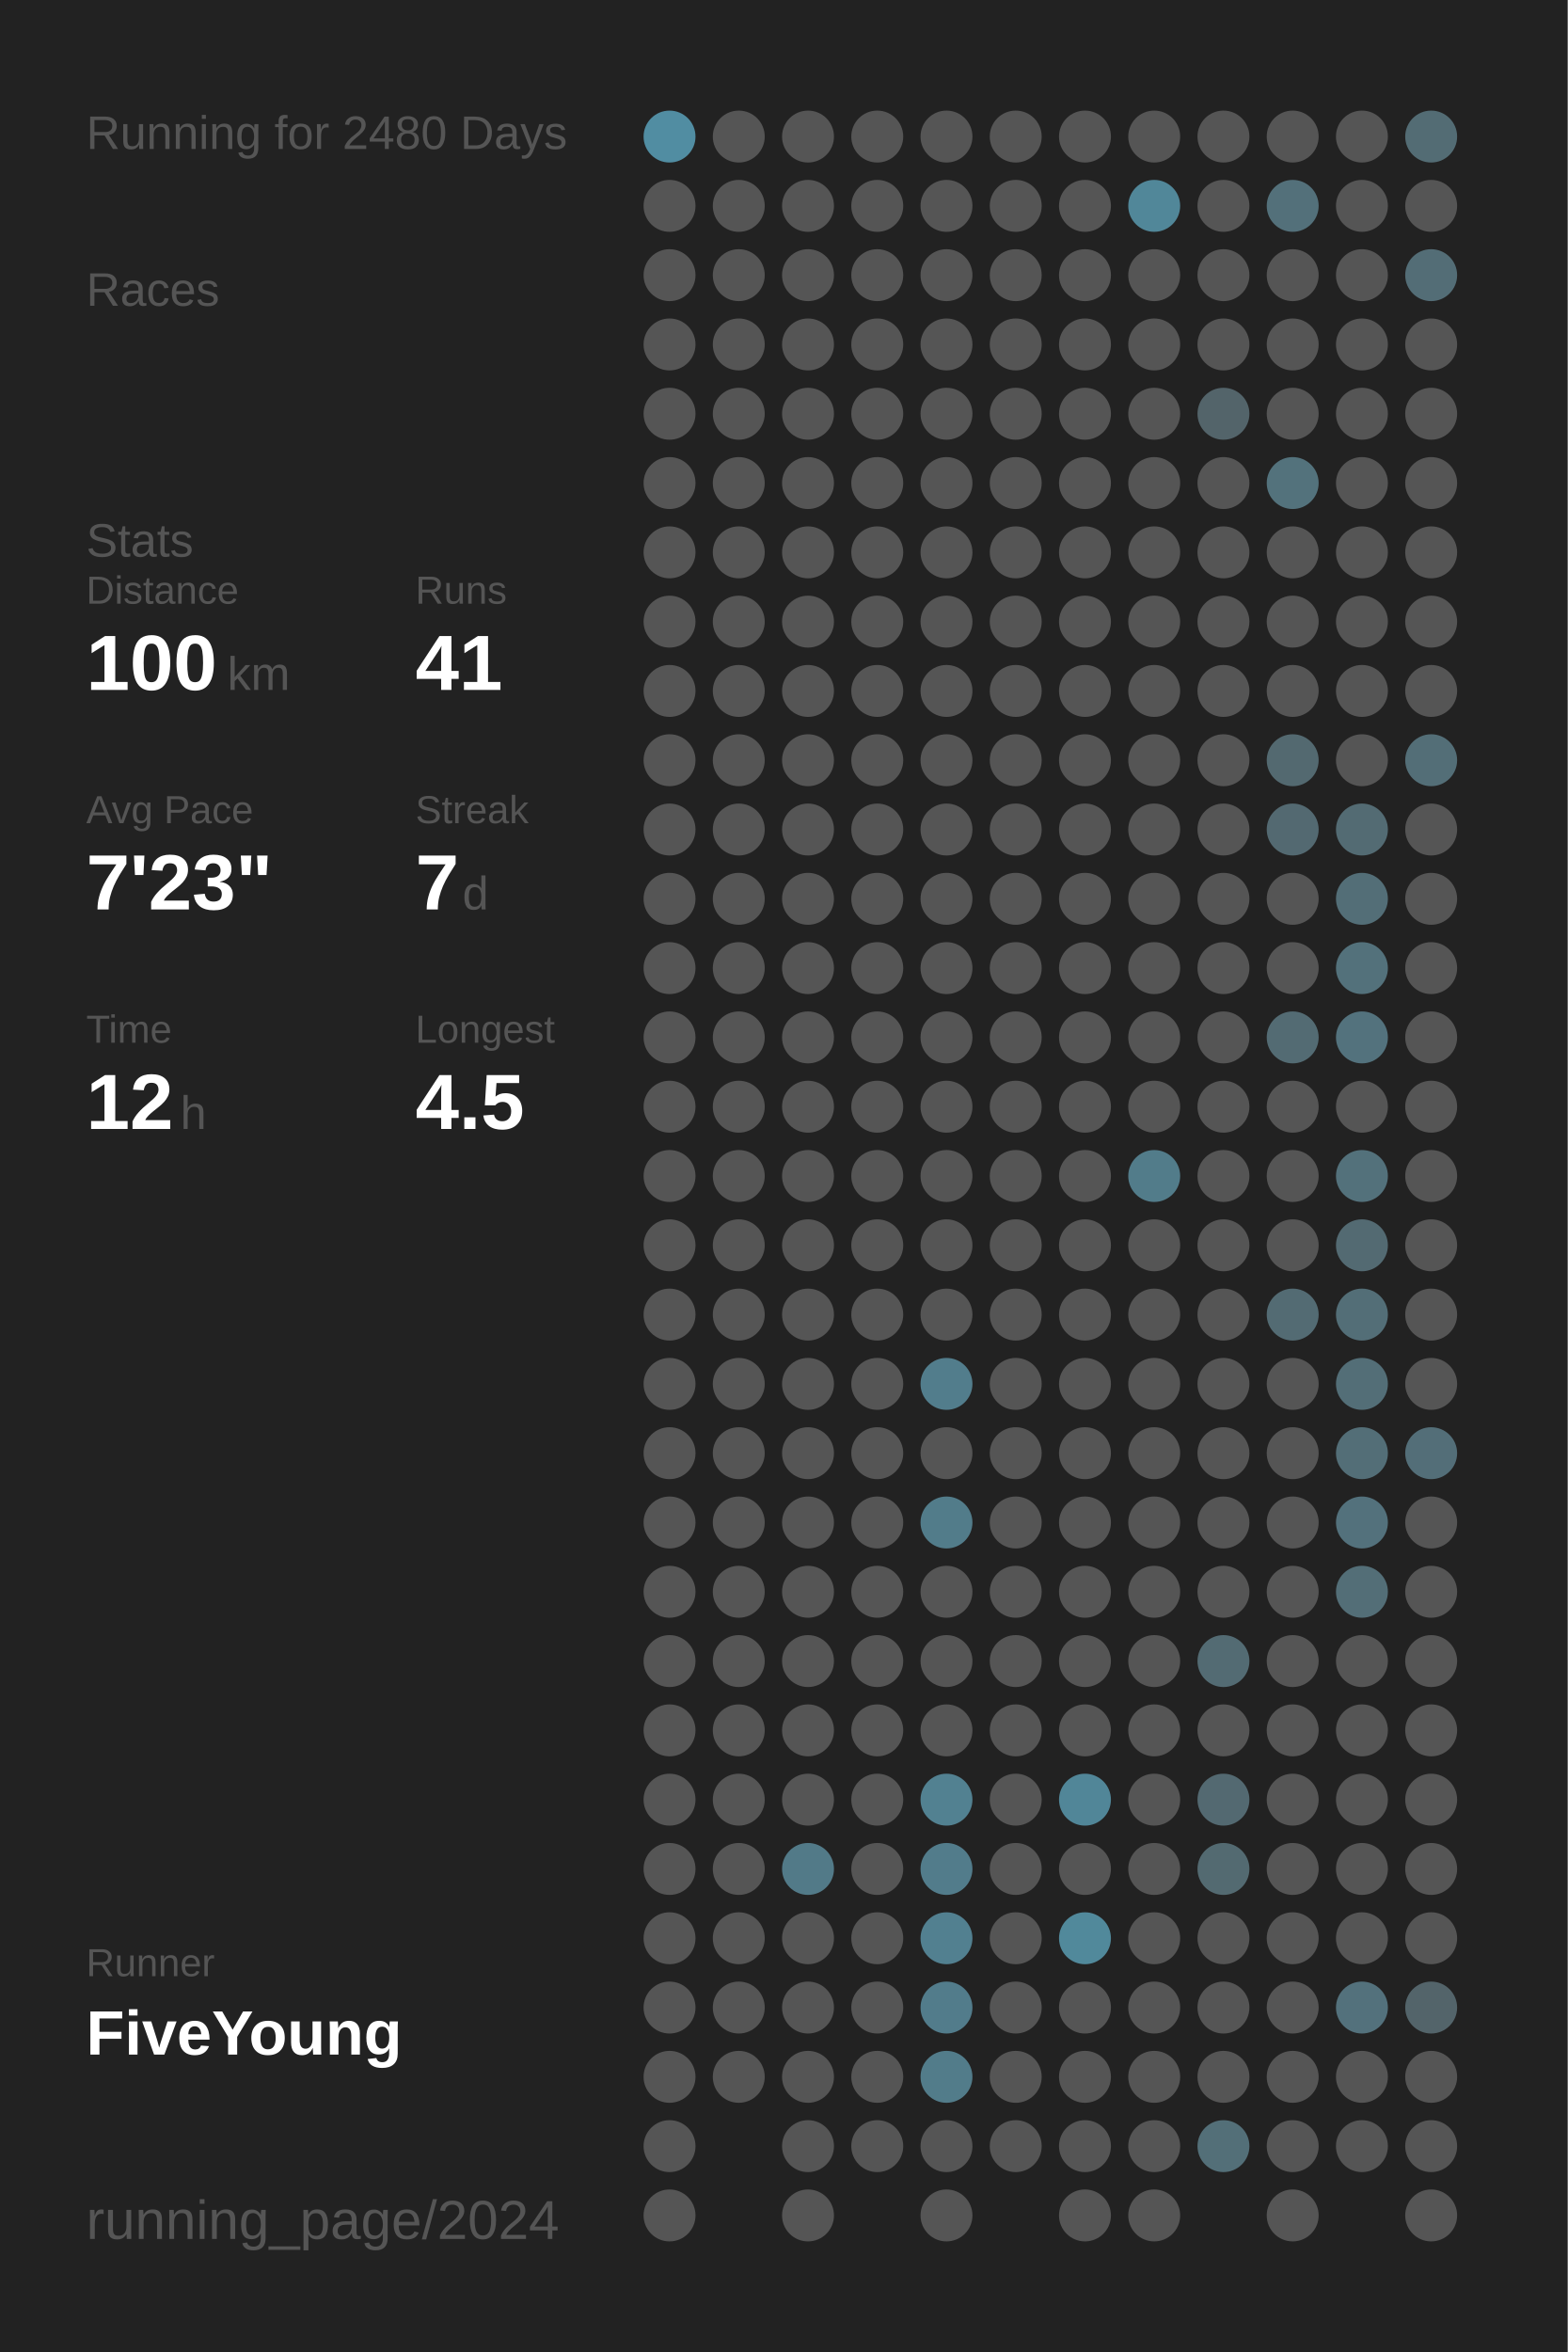
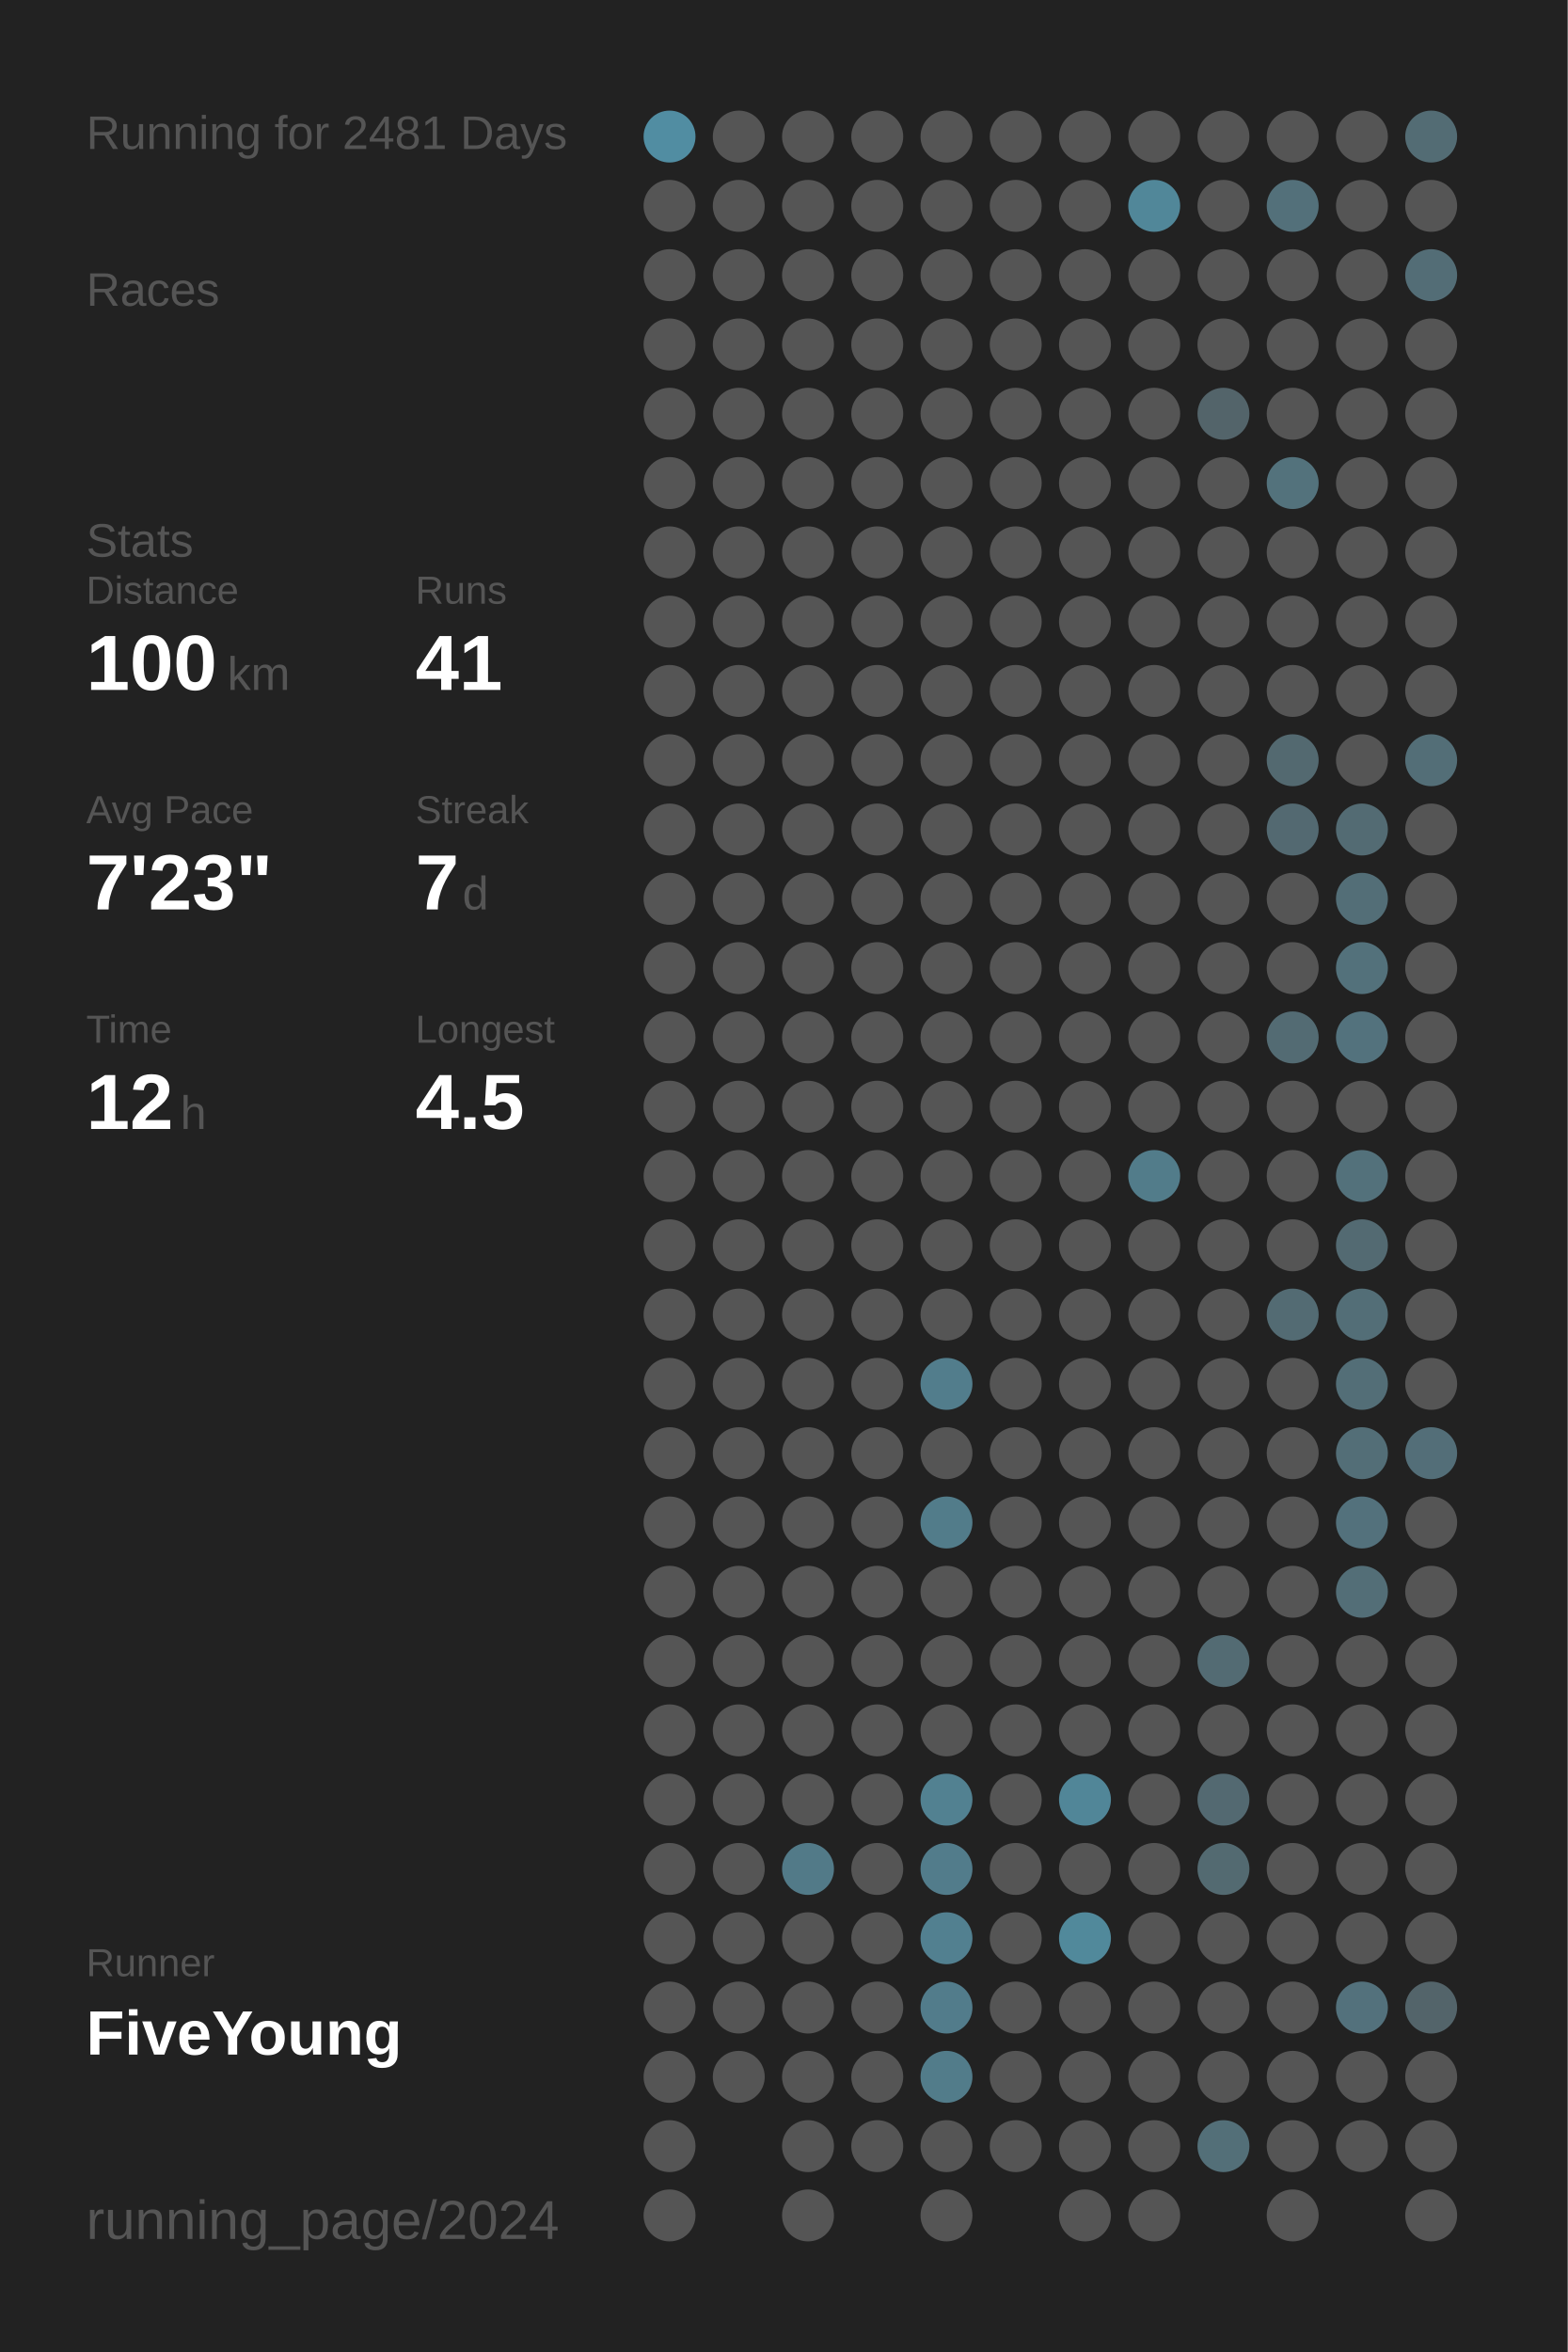
<svg xmlns="http://www.w3.org/2000/svg" baseProfile="full" height="300mm" version="1.1" viewBox="0,0,200,300" width="200mm">
  <defs />
  <rect fill="#222222" height="300" width="200" x="0" y="0" />
-   <text fill="#555555" style="font-size:6px; font-family:Arial;" x="11" y="19">Running for 2480 Days</text>
+   <text fill="#555555" style="font-size:6px; font-family:Arial;" x="11" y="19">Running for 2481 Days</text>
  <text fill="#555555" style="font-size:6px; font-family:Arial;" x="11" y="39">Races</text>
  <text fill="#555555" style="font-size:6px; font-family:Arial;" x="11" y="71">Stats</text>
  <text fill="#555555" style="font-size:5px; font-family:Arial;" x="11" y="77">Distance</text>
  <text fill="#FFFFFF" style="font-size:10px; font-family:Arial; font-weight:bold;" x="11" y="88">100</text>
  <text fill="#555555" style="font-size:6px; font-family:Arial;" x="29" y="88">km</text>
  <text fill="#555555" style="font-size:5px; font-family:Arial;" x="53" y="77">Runs</text>
  <text fill="#FFFFFF" style="font-size:10px; font-family:Arial; font-weight:bold;" x="53" y="88">41</text>
  <text fill="#555555" style="font-size:5px; font-family:Arial;" x="11" y="105">Avg Pace</text>
  <text fill="#FFFFFF" style="font-size:10px; font-family:Arial; font-weight:bold;" x="11" y="116">7'23"</text>
  <text fill="#555555" style="font-size:5px; font-family:Arial;" x="53" y="105">Streak</text>
  <text fill="#FFFFFF" style="font-size:10px; font-family:Arial; font-weight:bold;" x="53" y="116">7</text>
  <text fill="#555555" style="font-size:6px; font-family:Arial;" x="59" y="116">d</text>
  <text fill="#555555" style="font-size:5px; font-family:Arial;" x="11" y="133">Time</text>
  <text fill="#FFFFFF" style="font-size:10px; font-family:Arial; font-weight:bold;" x="11" y="144">12</text>
  <text fill="#555555" style="font-size:6px; font-family:Arial;" x="23" y="144">h</text>
  <text fill="#555555" style="font-size:5px; font-family:Arial;" x="53" y="133">Longest</text>
  <text fill="#FFFFFF" style="font-size:10px; font-family:Arial; font-weight:bold;" x="53" y="144">4.5</text>
  <text fill="#555555" style="font-size:5px; font-family:Arial;" x="11" y="252.065">Runner</text>
  <text fill="#FFFFFF" style="font-size:8px; font-family:Arial; font-weight:bold;" x="11" y="262.065">FiveYoung</text>
  <text fill="#555555" style="font-size:7px; font-family:Arial;" x="11" y="285.581">running_page/2024</text>
  <circle cx="85.417" cy="17.419" fill="#518da2" r="3.312" />
  <circle cx="85.417" cy="26.258" fill="#555555" r="3.312" />
  <circle cx="85.417" cy="35.097" fill="#555555" r="3.312" />
  <circle cx="85.417" cy="43.935" fill="#555555" r="3.312" />
  <circle cx="85.417" cy="52.774" fill="#555555" r="3.312" />
  <circle cx="85.417" cy="61.613" fill="#555555" r="3.312" />
  <circle cx="85.417" cy="70.452" fill="#555555" r="3.312" />
  <circle cx="85.417" cy="79.29" fill="#555555" r="3.312" />
  <circle cx="85.417" cy="88.129" fill="#555555" r="3.312" />
  <circle cx="85.417" cy="96.968" fill="#555555" r="3.312" />
  <circle cx="85.417" cy="105.806" fill="#555555" r="3.312" />
  <circle cx="85.417" cy="114.645" fill="#555555" r="3.312" />
  <circle cx="85.417" cy="123.484" fill="#555555" r="3.312" />
  <circle cx="85.417" cy="132.323" fill="#555555" r="3.312" />
  <circle cx="85.417" cy="141.161" fill="#555555" r="3.312" />
  <circle cx="85.417" cy="150" fill="#555555" r="3.312" />
  <circle cx="85.417" cy="158.839" fill="#555555" r="3.312" />
  <circle cx="85.417" cy="167.677" fill="#555555" r="3.312" />
  <circle cx="85.417" cy="176.516" fill="#555555" r="3.312" />
  <circle cx="85.417" cy="185.355" fill="#555555" r="3.312" />
  <circle cx="85.417" cy="194.194" fill="#555555" r="3.312" />
  <circle cx="85.417" cy="203.032" fill="#555555" r="3.312" />
  <circle cx="85.417" cy="211.871" fill="#555555" r="3.312" />
  <circle cx="85.417" cy="220.71" fill="#555555" r="3.312" />
  <circle cx="85.417" cy="229.548" fill="#555555" r="3.312" />
  <circle cx="85.417" cy="238.387" fill="#555555" r="3.312" />
  <circle cx="85.417" cy="247.226" fill="#555555" r="3.312" />
  <circle cx="85.417" cy="256.065" fill="#555555" r="3.312" />
  <circle cx="85.417" cy="264.903" fill="#555555" r="3.312" />
  <circle cx="85.417" cy="273.742" fill="#555555" r="3.312" />
  <circle cx="85.417" cy="282.581" fill="#555555" r="3.312" />
  <circle cx="94.25" cy="17.419" fill="#555555" r="3.312" />
  <circle cx="94.25" cy="26.258" fill="#555555" r="3.312" />
  <circle cx="94.25" cy="35.097" fill="#555555" r="3.312" />
  <circle cx="94.25" cy="43.935" fill="#555555" r="3.312" />
  <circle cx="94.25" cy="52.774" fill="#555555" r="3.312" />
  <circle cx="94.25" cy="61.613" fill="#555555" r="3.312" />
  <circle cx="94.25" cy="70.452" fill="#555555" r="3.312" />
  <circle cx="94.25" cy="79.29" fill="#555555" r="3.312" />
  <circle cx="94.25" cy="88.129" fill="#555555" r="3.312" />
  <circle cx="94.25" cy="96.968" fill="#555555" r="3.312" />
  <circle cx="94.25" cy="105.806" fill="#555555" r="3.312" />
  <circle cx="94.25" cy="114.645" fill="#555555" r="3.312" />
  <circle cx="94.25" cy="123.484" fill="#555555" r="3.312" />
  <circle cx="94.25" cy="132.323" fill="#555555" r="3.312" />
  <circle cx="94.25" cy="141.161" fill="#555555" r="3.312" />
  <circle cx="94.25" cy="150" fill="#555555" r="3.312" />
  <circle cx="94.25" cy="158.839" fill="#555555" r="3.312" />
  <circle cx="94.25" cy="167.677" fill="#555555" r="3.312" />
  <circle cx="94.25" cy="176.516" fill="#555555" r="3.312" />
  <circle cx="94.25" cy="185.355" fill="#555555" r="3.312" />
  <circle cx="94.25" cy="194.194" fill="#555555" r="3.312" />
  <circle cx="94.25" cy="203.032" fill="#555555" r="3.312" />
  <circle cx="94.25" cy="211.871" fill="#555555" r="3.312" />
  <circle cx="94.25" cy="220.71" fill="#555555" r="3.312" />
  <circle cx="94.25" cy="229.548" fill="#555555" r="3.312" />
  <circle cx="94.25" cy="238.387" fill="#555555" r="3.312" />
  <circle cx="94.25" cy="247.226" fill="#555555" r="3.312" />
  <circle cx="94.25" cy="256.065" fill="#555555" r="3.312" />
  <circle cx="94.25" cy="264.903" fill="#555555" r="3.312" />
  <circle cx="103.083" cy="17.419" fill="#555555" r="3.312" />
  <circle cx="103.083" cy="26.258" fill="#555555" r="3.312" />
  <circle cx="103.083" cy="35.097" fill="#555555" r="3.312" />
  <circle cx="103.083" cy="43.935" fill="#555555" r="3.312" />
  <circle cx="103.083" cy="52.774" fill="#555555" r="3.312" />
  <circle cx="103.083" cy="61.613" fill="#555555" r="3.312" />
  <circle cx="103.083" cy="70.452" fill="#555555" r="3.312" />
  <circle cx="103.083" cy="79.29" fill="#555555" r="3.312" />
  <circle cx="103.083" cy="88.129" fill="#555555" r="3.312" />
  <circle cx="103.083" cy="96.968" fill="#555555" r="3.312" />
  <circle cx="103.083" cy="105.806" fill="#555555" r="3.312" />
  <circle cx="103.083" cy="114.645" fill="#555555" r="3.312" />
  <circle cx="103.083" cy="123.484" fill="#555555" r="3.312" />
  <circle cx="103.083" cy="132.323" fill="#555555" r="3.312" />
  <circle cx="103.083" cy="141.161" fill="#555555" r="3.312" />
  <circle cx="103.083" cy="150" fill="#555555" r="3.312" />
  <circle cx="103.083" cy="158.839" fill="#555555" r="3.312" />
  <circle cx="103.083" cy="167.677" fill="#555555" r="3.312" />
  <circle cx="103.083" cy="176.516" fill="#555555" r="3.312" />
  <circle cx="103.083" cy="185.355" fill="#555555" r="3.312" />
  <circle cx="103.083" cy="194.194" fill="#555555" r="3.312" />
  <circle cx="103.083" cy="203.032" fill="#555555" r="3.312" />
  <circle cx="103.083" cy="211.871" fill="#555555" r="3.312" />
  <circle cx="103.083" cy="220.71" fill="#555555" r="3.312" />
  <circle cx="103.083" cy="229.548" fill="#555555" r="3.312" />
  <circle cx="103.083" cy="238.387" fill="#527a88" r="3.312" />
  <circle cx="103.083" cy="247.226" fill="#555555" r="3.312" />
  <circle cx="103.083" cy="256.065" fill="#555555" r="3.312" />
  <circle cx="103.083" cy="264.903" fill="#555555" r="3.312" />
  <circle cx="103.083" cy="273.742" fill="#555555" r="3.312" />
  <circle cx="103.083" cy="282.581" fill="#555555" r="3.312" />
  <circle cx="111.917" cy="17.419" fill="#555555" r="3.312" />
  <circle cx="111.917" cy="26.258" fill="#555555" r="3.312" />
  <circle cx="111.917" cy="35.097" fill="#555555" r="3.312" />
  <circle cx="111.917" cy="43.935" fill="#555555" r="3.312" />
  <circle cx="111.917" cy="52.774" fill="#555555" r="3.312" />
  <circle cx="111.917" cy="61.613" fill="#555555" r="3.312" />
  <circle cx="111.917" cy="70.452" fill="#555555" r="3.312" />
  <circle cx="111.917" cy="79.29" fill="#555555" r="3.312" />
  <circle cx="111.917" cy="88.129" fill="#555555" r="3.312" />
  <circle cx="111.917" cy="96.968" fill="#555555" r="3.312" />
  <circle cx="111.917" cy="105.806" fill="#555555" r="3.312" />
  <circle cx="111.917" cy="114.645" fill="#555555" r="3.312" />
  <circle cx="111.917" cy="123.484" fill="#555555" r="3.312" />
  <circle cx="111.917" cy="132.323" fill="#555555" r="3.312" />
  <circle cx="111.917" cy="141.161" fill="#555555" r="3.312" />
  <circle cx="111.917" cy="150" fill="#555555" r="3.312" />
  <circle cx="111.917" cy="158.839" fill="#555555" r="3.312" />
  <circle cx="111.917" cy="167.677" fill="#555555" r="3.312" />
  <circle cx="111.917" cy="176.516" fill="#555555" r="3.312" />
  <circle cx="111.917" cy="185.355" fill="#555555" r="3.312" />
  <circle cx="111.917" cy="194.194" fill="#555555" r="3.312" />
  <circle cx="111.917" cy="203.032" fill="#555555" r="3.312" />
  <circle cx="111.917" cy="211.871" fill="#555555" r="3.312" />
  <circle cx="111.917" cy="220.71" fill="#555555" r="3.312" />
  <circle cx="111.917" cy="229.548" fill="#555555" r="3.312" />
  <circle cx="111.917" cy="238.387" fill="#555555" r="3.312" />
  <circle cx="111.917" cy="247.226" fill="#555555" r="3.312" />
  <circle cx="111.917" cy="256.065" fill="#555555" r="3.312" />
  <circle cx="111.917" cy="264.903" fill="#555555" r="3.312" />
  <circle cx="111.917" cy="273.742" fill="#555555" r="3.312" />
  <circle cx="120.75" cy="17.419" fill="#555555" r="3.312" />
  <circle cx="120.75" cy="26.258" fill="#555555" r="3.312" />
  <circle cx="120.75" cy="35.097" fill="#555555" r="3.312" />
  <circle cx="120.75" cy="43.935" fill="#555555" r="3.312" />
  <circle cx="120.75" cy="52.774" fill="#555555" r="3.312" />
  <circle cx="120.75" cy="61.613" fill="#555555" r="3.312" />
  <circle cx="120.75" cy="70.452" fill="#555555" r="3.312" />
  <circle cx="120.75" cy="79.29" fill="#555555" r="3.312" />
  <circle cx="120.75" cy="88.129" fill="#555555" r="3.312" />
  <circle cx="120.75" cy="96.968" fill="#555555" r="3.312" />
  <circle cx="120.75" cy="105.806" fill="#555555" r="3.312" />
  <circle cx="120.75" cy="114.645" fill="#555555" r="3.312" />
  <circle cx="120.75" cy="123.484" fill="#555555" r="3.312" />
  <circle cx="120.75" cy="132.323" fill="#555555" r="3.312" />
  <circle cx="120.75" cy="141.161" fill="#555555" r="3.312" />
  <circle cx="120.75" cy="150" fill="#555555" r="3.312" />
  <circle cx="120.75" cy="158.839" fill="#555555" r="3.312" />
  <circle cx="120.75" cy="167.677" fill="#555555" r="3.312" />
  <circle cx="120.75" cy="176.516" fill="#527d8c" r="3.312" />
  <circle cx="120.75" cy="185.355" fill="#555555" r="3.312" />
  <circle cx="120.75" cy="194.194" fill="#527c8a" r="3.312" />
  <circle cx="120.75" cy="203.032" fill="#555555" r="3.312" />
  <circle cx="120.75" cy="211.871" fill="#555555" r="3.312" />
  <circle cx="120.75" cy="220.71" fill="#555555" r="3.312" />
  <circle cx="120.75" cy="229.548" fill="#528191" r="3.312" />
  <circle cx="120.75" cy="238.387" fill="#527c8b" r="3.312" />
  <circle cx="120.75" cy="247.226" fill="#528090" r="3.312" />
  <circle cx="120.75" cy="256.065" fill="#527c8b" r="3.312" />
  <circle cx="120.75" cy="264.903" fill="#527c8a" r="3.312" />
  <circle cx="120.75" cy="273.742" fill="#555555" r="3.312" />
  <circle cx="120.75" cy="282.581" fill="#555555" r="3.312" />
  <circle cx="129.583" cy="17.419" fill="#555555" r="3.312" />
  <circle cx="129.583" cy="26.258" fill="#555555" r="3.312" />
  <circle cx="129.583" cy="35.097" fill="#555555" r="3.312" />
  <circle cx="129.583" cy="43.935" fill="#555555" r="3.312" />
  <circle cx="129.583" cy="52.774" fill="#555555" r="3.312" />
  <circle cx="129.583" cy="61.613" fill="#555555" r="3.312" />
  <circle cx="129.583" cy="70.452" fill="#555555" r="3.312" />
  <circle cx="129.583" cy="79.29" fill="#555555" r="3.312" />
  <circle cx="129.583" cy="88.129" fill="#555555" r="3.312" />
  <circle cx="129.583" cy="96.968" fill="#555555" r="3.312" />
  <circle cx="129.583" cy="105.806" fill="#555555" r="3.312" />
  <circle cx="129.583" cy="114.645" fill="#555555" r="3.312" />
  <circle cx="129.583" cy="123.484" fill="#555555" r="3.312" />
  <circle cx="129.583" cy="132.323" fill="#555555" r="3.312" />
  <circle cx="129.583" cy="141.161" fill="#555555" r="3.312" />
  <circle cx="129.583" cy="150" fill="#555555" r="3.312" />
  <circle cx="129.583" cy="158.839" fill="#555555" r="3.312" />
  <circle cx="129.583" cy="167.677" fill="#555555" r="3.312" />
  <circle cx="129.583" cy="176.516" fill="#555555" r="3.312" />
  <circle cx="129.583" cy="185.355" fill="#555555" r="3.312" />
  <circle cx="129.583" cy="194.194" fill="#555555" r="3.312" />
  <circle cx="129.583" cy="203.032" fill="#555555" r="3.312" />
  <circle cx="129.583" cy="211.871" fill="#555555" r="3.312" />
  <circle cx="129.583" cy="220.71" fill="#555555" r="3.312" />
  <circle cx="129.583" cy="229.548" fill="#555555" r="3.312" />
  <circle cx="129.583" cy="238.387" fill="#555555" r="3.312" />
  <circle cx="129.583" cy="247.226" fill="#555555" r="3.312" />
  <circle cx="129.583" cy="256.065" fill="#555555" r="3.312" />
  <circle cx="129.583" cy="264.903" fill="#555555" r="3.312" />
  <circle cx="129.583" cy="273.742" fill="#555555" r="3.312" />
  <circle cx="138.417" cy="17.419" fill="#555555" r="3.312" />
  <circle cx="138.417" cy="26.258" fill="#555555" r="3.312" />
  <circle cx="138.417" cy="35.097" fill="#555555" r="3.312" />
  <circle cx="138.417" cy="43.935" fill="#555555" r="3.312" />
  <circle cx="138.417" cy="52.774" fill="#555555" r="3.312" />
  <circle cx="138.417" cy="61.613" fill="#555555" r="3.312" />
  <circle cx="138.417" cy="70.452" fill="#555555" r="3.312" />
  <circle cx="138.417" cy="79.29" fill="#555555" r="3.312" />
  <circle cx="138.417" cy="88.129" fill="#555555" r="3.312" />
  <circle cx="138.417" cy="96.968" fill="#555555" r="3.312" />
  <circle cx="138.417" cy="105.806" fill="#555555" r="3.312" />
  <circle cx="138.417" cy="114.645" fill="#555555" r="3.312" />
  <circle cx="138.417" cy="123.484" fill="#555555" r="3.312" />
  <circle cx="138.417" cy="132.323" fill="#555555" r="3.312" />
  <circle cx="138.417" cy="141.161" fill="#555555" r="3.312" />
  <circle cx="138.417" cy="150" fill="#555555" r="3.312" />
  <circle cx="138.417" cy="158.839" fill="#555555" r="3.312" />
  <circle cx="138.417" cy="167.677" fill="#555555" r="3.312" />
  <circle cx="138.417" cy="176.516" fill="#555555" r="3.312" />
  <circle cx="138.417" cy="185.355" fill="#555555" r="3.312" />
  <circle cx="138.417" cy="194.194" fill="#555555" r="3.312" />
  <circle cx="138.417" cy="203.032" fill="#555555" r="3.312" />
  <circle cx="138.417" cy="211.871" fill="#555555" r="3.312" />
  <circle cx="138.417" cy="220.71" fill="#555555" r="3.312" />
  <circle cx="138.417" cy="229.548" fill="#518698" r="3.312" />
  <circle cx="138.417" cy="238.387" fill="#555555" r="3.312" />
  <circle cx="138.417" cy="247.226" fill="#51899b" r="3.312" />
  <circle cx="138.417" cy="256.065" fill="#555555" r="3.312" />
  <circle cx="138.417" cy="264.903" fill="#555555" r="3.312" />
  <circle cx="138.417" cy="273.742" fill="#555555" r="3.312" />
  <circle cx="138.417" cy="282.581" fill="#555555" r="3.312" />
  <circle cx="147.25" cy="17.419" fill="#555555" r="3.312" />
  <circle cx="147.25" cy="26.258" fill="#518799" r="3.312" />
  <circle cx="147.25" cy="35.097" fill="#555555" r="3.312" />
  <circle cx="147.25" cy="43.935" fill="#555555" r="3.312" />
  <circle cx="147.25" cy="52.774" fill="#555555" r="3.312" />
  <circle cx="147.25" cy="61.613" fill="#555555" r="3.312" />
  <circle cx="147.25" cy="70.452" fill="#555555" r="3.312" />
  <circle cx="147.25" cy="79.29" fill="#555555" r="3.312" />
  <circle cx="147.25" cy="88.129" fill="#555555" r="3.312" />
  <circle cx="147.25" cy="96.968" fill="#555555" r="3.312" />
  <circle cx="147.25" cy="105.806" fill="#555555" r="3.312" />
  <circle cx="147.25" cy="114.645" fill="#555555" r="3.312" />
  <circle cx="147.25" cy="123.484" fill="#555555" r="3.312" />
  <circle cx="147.25" cy="132.323" fill="#555555" r="3.312" />
  <circle cx="147.25" cy="141.161" fill="#555555" r="3.312" />
  <circle cx="147.25" cy="150" fill="#527c8a" r="3.312" />
  <circle cx="147.25" cy="158.839" fill="#555555" r="3.312" />
  <circle cx="147.25" cy="167.677" fill="#555555" r="3.312" />
  <circle cx="147.25" cy="176.516" fill="#555555" r="3.312" />
  <circle cx="147.25" cy="185.355" fill="#555555" r="3.312" />
  <circle cx="147.25" cy="194.194" fill="#555555" r="3.312" />
  <circle cx="147.25" cy="203.032" fill="#555555" r="3.312" />
  <circle cx="147.25" cy="211.871" fill="#555555" r="3.312" />
  <circle cx="147.25" cy="220.71" fill="#555555" r="3.312" />
  <circle cx="147.25" cy="229.548" fill="#555555" r="3.312" />
  <circle cx="147.25" cy="238.387" fill="#555555" r="3.312" />
  <circle cx="147.25" cy="247.226" fill="#555555" r="3.312" />
  <circle cx="147.25" cy="256.065" fill="#555555" r="3.312" />
  <circle cx="147.25" cy="264.903" fill="#555555" r="3.312" />
  <circle cx="147.25" cy="273.742" fill="#555555" r="3.312" />
  <circle cx="147.25" cy="282.581" fill="#555555" r="3.312" />
  <circle cx="156.083" cy="17.419" fill="#555555" r="3.312" />
  <circle cx="156.083" cy="26.258" fill="#555555" r="3.312" />
  <circle cx="156.083" cy="35.097" fill="#555555" r="3.312" />
  <circle cx="156.083" cy="43.935" fill="#555555" r="3.312" />
  <circle cx="156.083" cy="52.774" fill="#53646a" r="3.312" />
  <circle cx="156.083" cy="61.613" fill="#555555" r="3.312" />
  <circle cx="156.083" cy="70.452" fill="#555555" r="3.312" />
  <circle cx="156.083" cy="79.29" fill="#555555" r="3.312" />
  <circle cx="156.083" cy="88.129" fill="#555555" r="3.312" />
  <circle cx="156.083" cy="96.968" fill="#555555" r="3.312" />
  <circle cx="156.083" cy="105.806" fill="#555555" r="3.312" />
  <circle cx="156.083" cy="114.645" fill="#555555" r="3.312" />
  <circle cx="156.083" cy="123.484" fill="#555555" r="3.312" />
  <circle cx="156.083" cy="132.323" fill="#555555" r="3.312" />
  <circle cx="156.083" cy="141.161" fill="#555555" r="3.312" />
  <circle cx="156.083" cy="150" fill="#555555" r="3.312" />
  <circle cx="156.083" cy="158.839" fill="#555555" r="3.312" />
  <circle cx="156.083" cy="167.677" fill="#555555" r="3.312" />
  <circle cx="156.083" cy="176.516" fill="#555555" r="3.312" />
  <circle cx="156.083" cy="185.355" fill="#555555" r="3.312" />
  <circle cx="156.083" cy="194.194" fill="#555555" r="3.312" />
  <circle cx="156.083" cy="203.032" fill="#555555" r="3.312" />
  <circle cx="156.083" cy="211.871" fill="#536b73" r="3.312" />
  <circle cx="156.083" cy="220.71" fill="#555555" r="3.312" />
  <circle cx="156.083" cy="229.548" fill="#536971" r="3.312" />
  <circle cx="156.083" cy="238.387" fill="#536a71" r="3.312" />
  <circle cx="156.083" cy="247.226" fill="#555555" r="3.312" />
  <circle cx="156.083" cy="256.065" fill="#555555" r="3.312" />
  <circle cx="156.083" cy="264.903" fill="#555555" r="3.312" />
  <circle cx="156.083" cy="273.742" fill="#536f78" r="3.312" />
  <circle cx="164.917" cy="17.419" fill="#555555" r="3.312" />
  <circle cx="164.917" cy="26.258" fill="#53707a" r="3.312" />
  <circle cx="164.917" cy="35.097" fill="#555555" r="3.312" />
  <circle cx="164.917" cy="43.935" fill="#555555" r="3.312" />
  <circle cx="164.917" cy="52.774" fill="#555555" r="3.312" />
  <circle cx="164.917" cy="61.613" fill="#53727c" r="3.312" />
  <circle cx="164.917" cy="70.452" fill="#555555" r="3.312" />
  <circle cx="164.917" cy="79.29" fill="#555555" r="3.312" />
  <circle cx="164.917" cy="88.129" fill="#555555" r="3.312" />
  <circle cx="164.917" cy="96.968" fill="#536970" r="3.312" />
  <circle cx="164.917" cy="105.806" fill="#536971" r="3.312" />
  <circle cx="164.917" cy="114.645" fill="#555555" r="3.312" />
  <circle cx="164.917" cy="123.484" fill="#555555" r="3.312" />
  <circle cx="164.917" cy="132.323" fill="#536b73" r="3.312" />
  <circle cx="164.917" cy="141.161" fill="#555555" r="3.312" />
  <circle cx="164.917" cy="150" fill="#555555" r="3.312" />
  <circle cx="164.917" cy="158.839" fill="#555555" r="3.312" />
  <circle cx="164.917" cy="167.677" fill="#536b73" r="3.312" />
  <circle cx="164.917" cy="176.516" fill="#555555" r="3.312" />
  <circle cx="164.917" cy="185.355" fill="#555555" r="3.312" />
  <circle cx="164.917" cy="194.194" fill="#555555" r="3.312" />
  <circle cx="164.917" cy="203.032" fill="#555555" r="3.312" />
  <circle cx="164.917" cy="211.871" fill="#555555" r="3.312" />
  <circle cx="164.917" cy="220.71" fill="#555555" r="3.312" />
  <circle cx="164.917" cy="229.548" fill="#555555" r="3.312" />
  <circle cx="164.917" cy="238.387" fill="#555555" r="3.312" />
  <circle cx="164.917" cy="247.226" fill="#555555" r="3.312" />
  <circle cx="164.917" cy="256.065" fill="#555555" r="3.312" />
  <circle cx="164.917" cy="264.903" fill="#555555" r="3.312" />
  <circle cx="164.917" cy="273.742" fill="#555555" r="3.312" />
  <circle cx="164.917" cy="282.581" fill="#555555" r="3.312" />
  <circle cx="173.75" cy="17.419" fill="#555555" r="3.312" />
  <circle cx="173.75" cy="26.258" fill="#555555" r="3.312" />
  <circle cx="173.75" cy="35.097" fill="#555555" r="3.312" />
  <circle cx="173.75" cy="43.935" fill="#555555" r="3.312" />
  <circle cx="173.75" cy="52.774" fill="#555555" r="3.312" />
  <circle cx="173.75" cy="61.613" fill="#555555" r="3.312" />
  <circle cx="173.75" cy="70.452" fill="#555555" r="3.312" />
  <circle cx="173.75" cy="79.29" fill="#555555" r="3.312" />
  <circle cx="173.75" cy="88.129" fill="#555555" r="3.312" />
  <circle cx="173.75" cy="96.968" fill="#555555" r="3.312" />
  <circle cx="173.75" cy="105.806" fill="#536b73" r="3.312" />
  <circle cx="173.75" cy="114.645" fill="#536e77" r="3.312" />
  <circle cx="173.75" cy="123.484" fill="#53717b" r="3.312" />
  <circle cx="173.75" cy="132.323" fill="#53727d" r="3.312" />
  <circle cx="173.75" cy="141.161" fill="#555555" r="3.312" />
  <circle cx="173.75" cy="150" fill="#53717b" r="3.312" />
  <circle cx="173.75" cy="158.839" fill="#536a72" r="3.312" />
  <circle cx="173.75" cy="167.677" fill="#536e77" r="3.312" />
  <circle cx="173.75" cy="176.516" fill="#536e77" r="3.312" />
  <circle cx="173.75" cy="185.355" fill="#536e77" r="3.312" />
  <circle cx="173.75" cy="194.194" fill="#53717c" r="3.312" />
  <circle cx="173.75" cy="203.032" fill="#536e77" r="3.312" />
  <circle cx="173.75" cy="211.871" fill="#555555" r="3.312" />
  <circle cx="173.75" cy="220.71" fill="#555555" r="3.312" />
  <circle cx="173.75" cy="229.548" fill="#555555" r="3.312" />
  <circle cx="173.75" cy="238.387" fill="#555555" r="3.312" />
  <circle cx="173.75" cy="247.226" fill="#555555" r="3.312" />
  <circle cx="173.75" cy="256.065" fill="#53717c" r="3.312" />
  <circle cx="173.75" cy="264.903" fill="#555555" r="3.312" />
  <circle cx="173.75" cy="273.742" fill="#555555" r="3.312" />
  <circle cx="182.583" cy="17.419" fill="#536c74" r="3.312" />
  <circle cx="182.583" cy="26.258" fill="#555555" r="3.312" />
  <circle cx="182.583" cy="35.097" fill="#536d76" r="3.312" />
  <circle cx="182.583" cy="43.935" fill="#555555" r="3.312" />
  <circle cx="182.583" cy="52.774" fill="#555555" r="3.312" />
  <circle cx="182.583" cy="61.613" fill="#555555" r="3.312" />
  <circle cx="182.583" cy="70.452" fill="#555555" r="3.312" />
  <circle cx="182.583" cy="79.29" fill="#555555" r="3.312" />
  <circle cx="182.583" cy="88.129" fill="#555555" r="3.312" />
  <circle cx="182.583" cy="96.968" fill="#536e77" r="3.312" />
  <circle cx="182.583" cy="105.806" fill="#555555" r="3.312" />
  <circle cx="182.583" cy="114.645" fill="#555555" r="3.312" />
  <circle cx="182.583" cy="123.484" fill="#555555" r="3.312" />
  <circle cx="182.583" cy="132.323" fill="#555555" r="3.312" />
  <circle cx="182.583" cy="141.161" fill="#555555" r="3.312" />
  <circle cx="182.583" cy="150" fill="#555555" r="3.312" />
  <circle cx="182.583" cy="158.839" fill="#555555" r="3.312" />
  <circle cx="182.583" cy="167.677" fill="#555555" r="3.312" />
  <circle cx="182.583" cy="176.516" fill="#555555" r="3.312" />
  <circle cx="182.583" cy="185.355" fill="#536e78" r="3.312" />
  <circle cx="182.583" cy="194.194" fill="#555555" r="3.312" />
  <circle cx="182.583" cy="203.032" fill="#555555" r="3.312" />
  <circle cx="182.583" cy="211.871" fill="#555555" r="3.312" />
  <circle cx="182.583" cy="220.71" fill="#555555" r="3.312" />
  <circle cx="182.583" cy="229.548" fill="#555555" r="3.312" />
  <circle cx="182.583" cy="238.387" fill="#555555" r="3.312" />
  <circle cx="182.583" cy="247.226" fill="#555555" r="3.312" />
  <circle cx="182.583" cy="256.065" fill="#53646a" r="3.312" />
  <circle cx="182.583" cy="264.903" fill="#555555" r="3.312" />
  <circle cx="182.583" cy="273.742" fill="#555555" r="3.312" />
  <circle cx="182.583" cy="282.581" fill="#555555" r="3.312" />
</svg>
